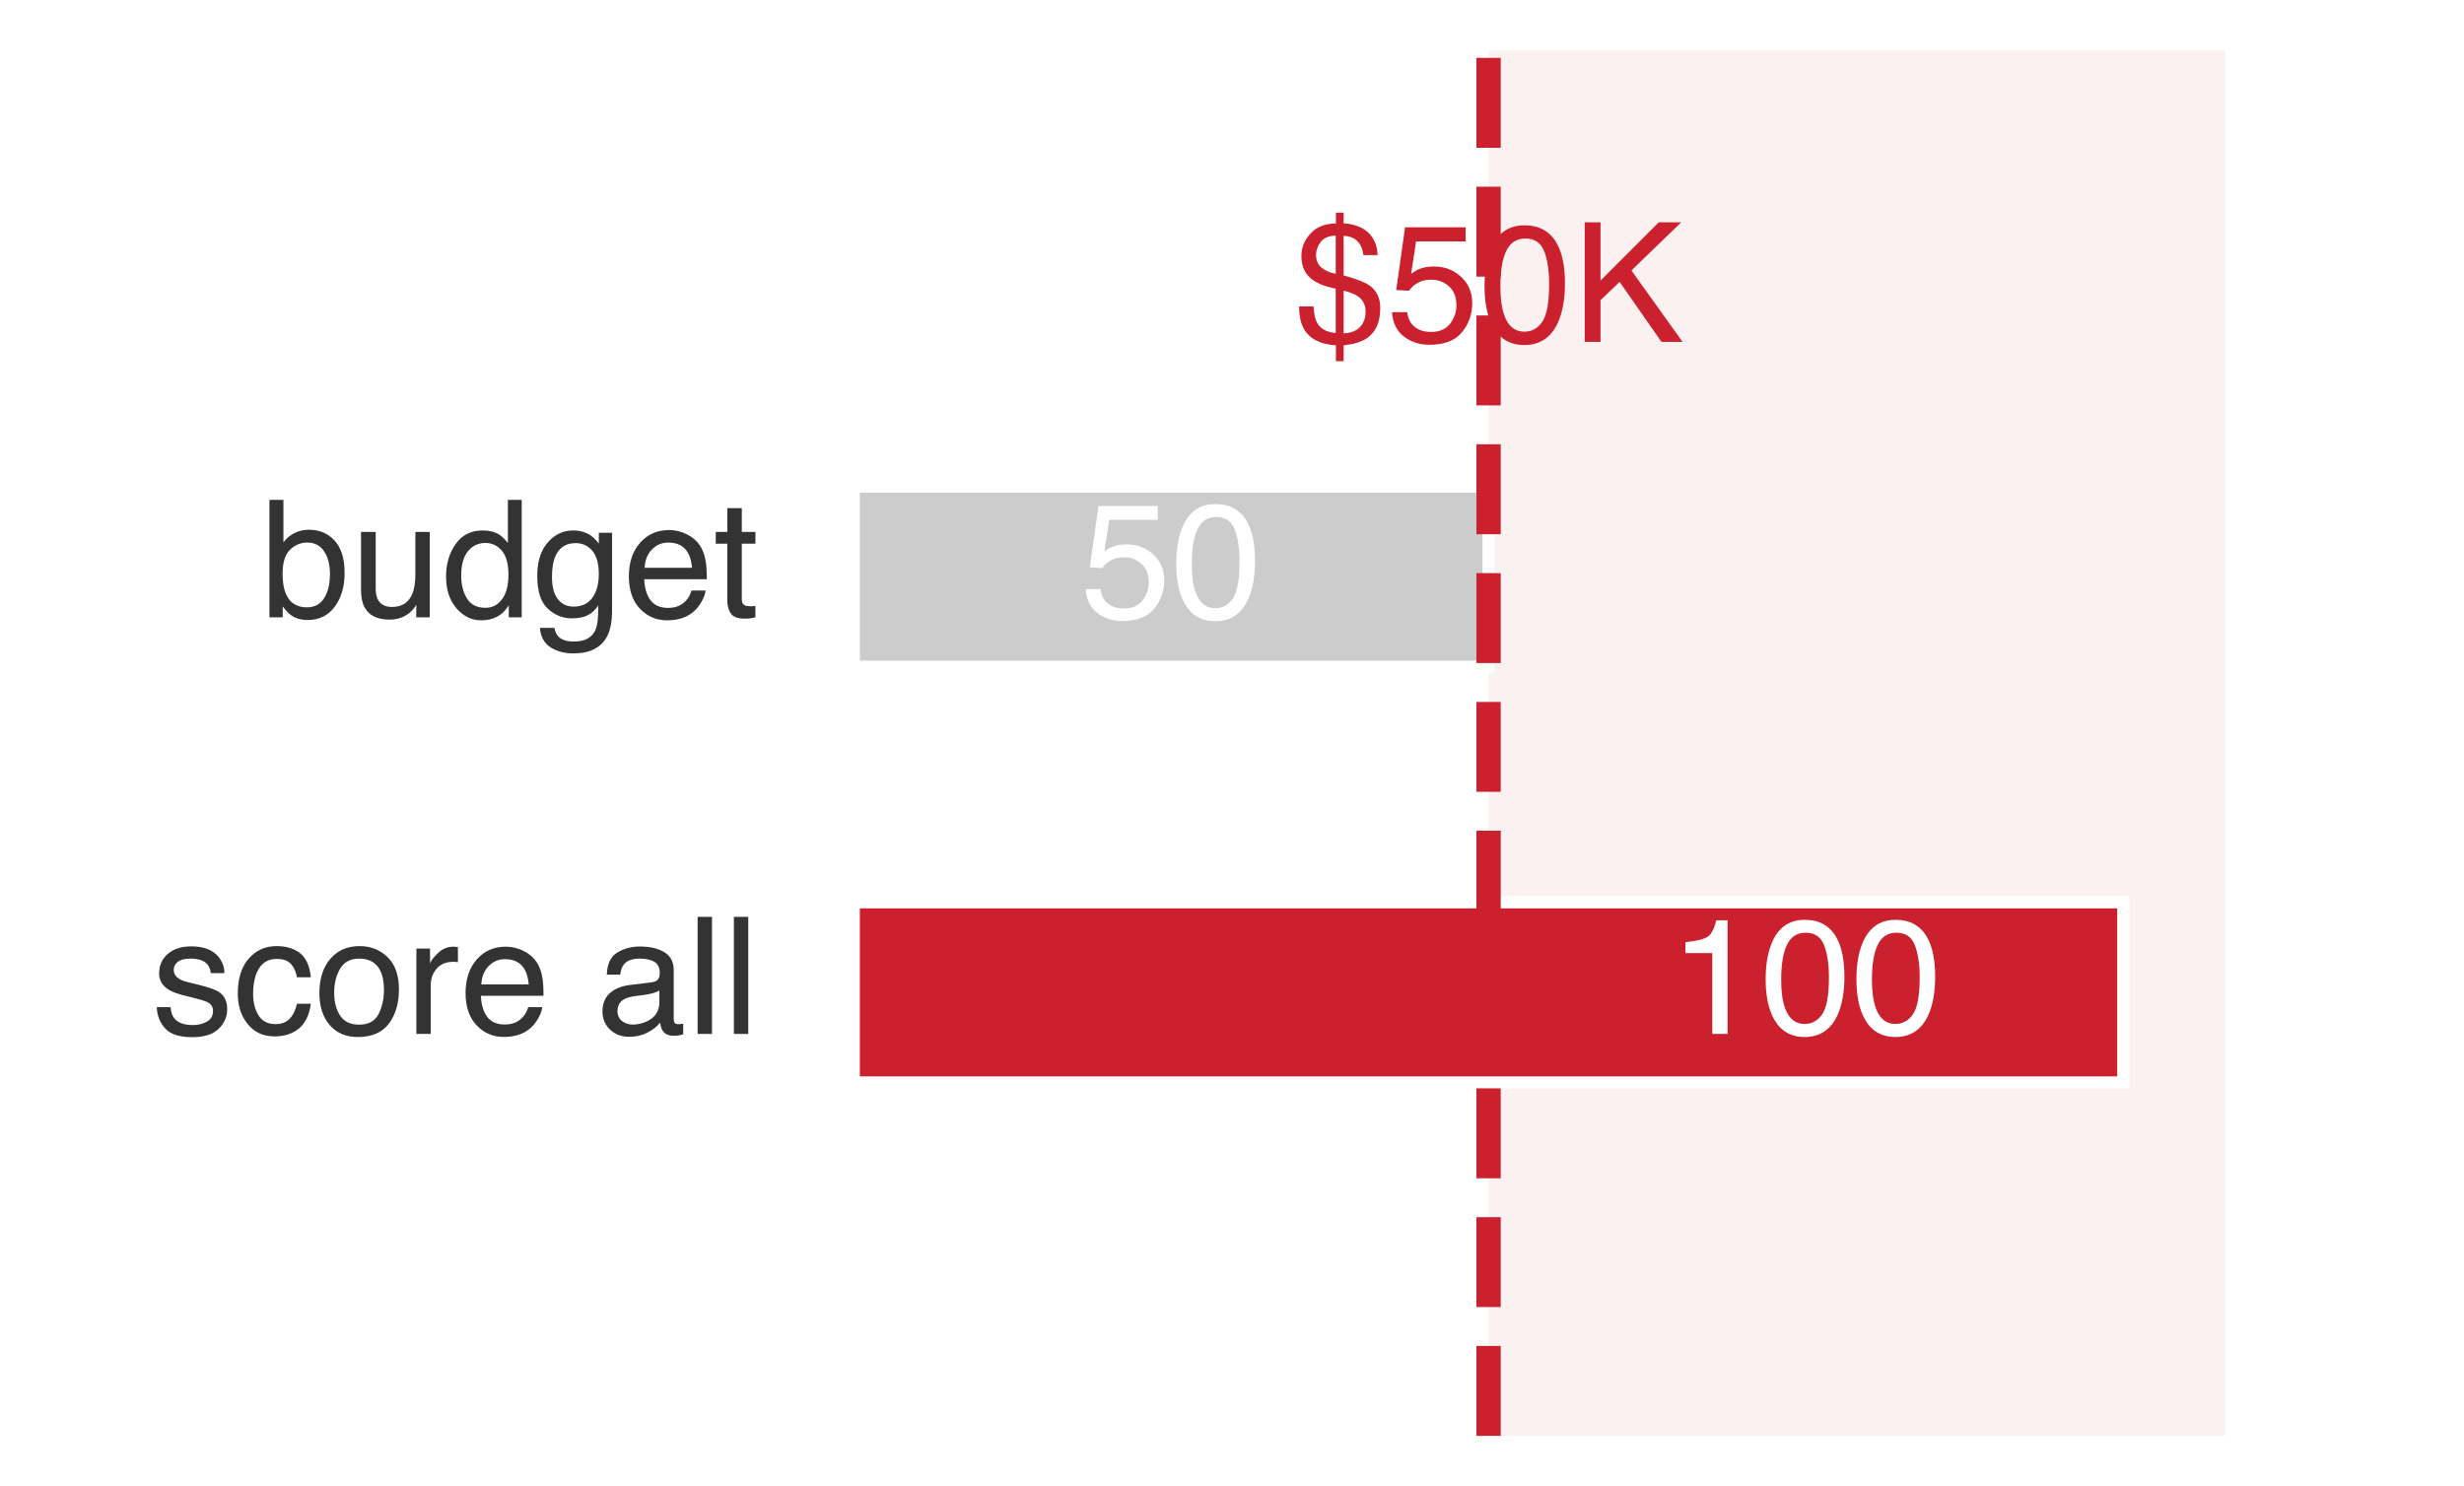
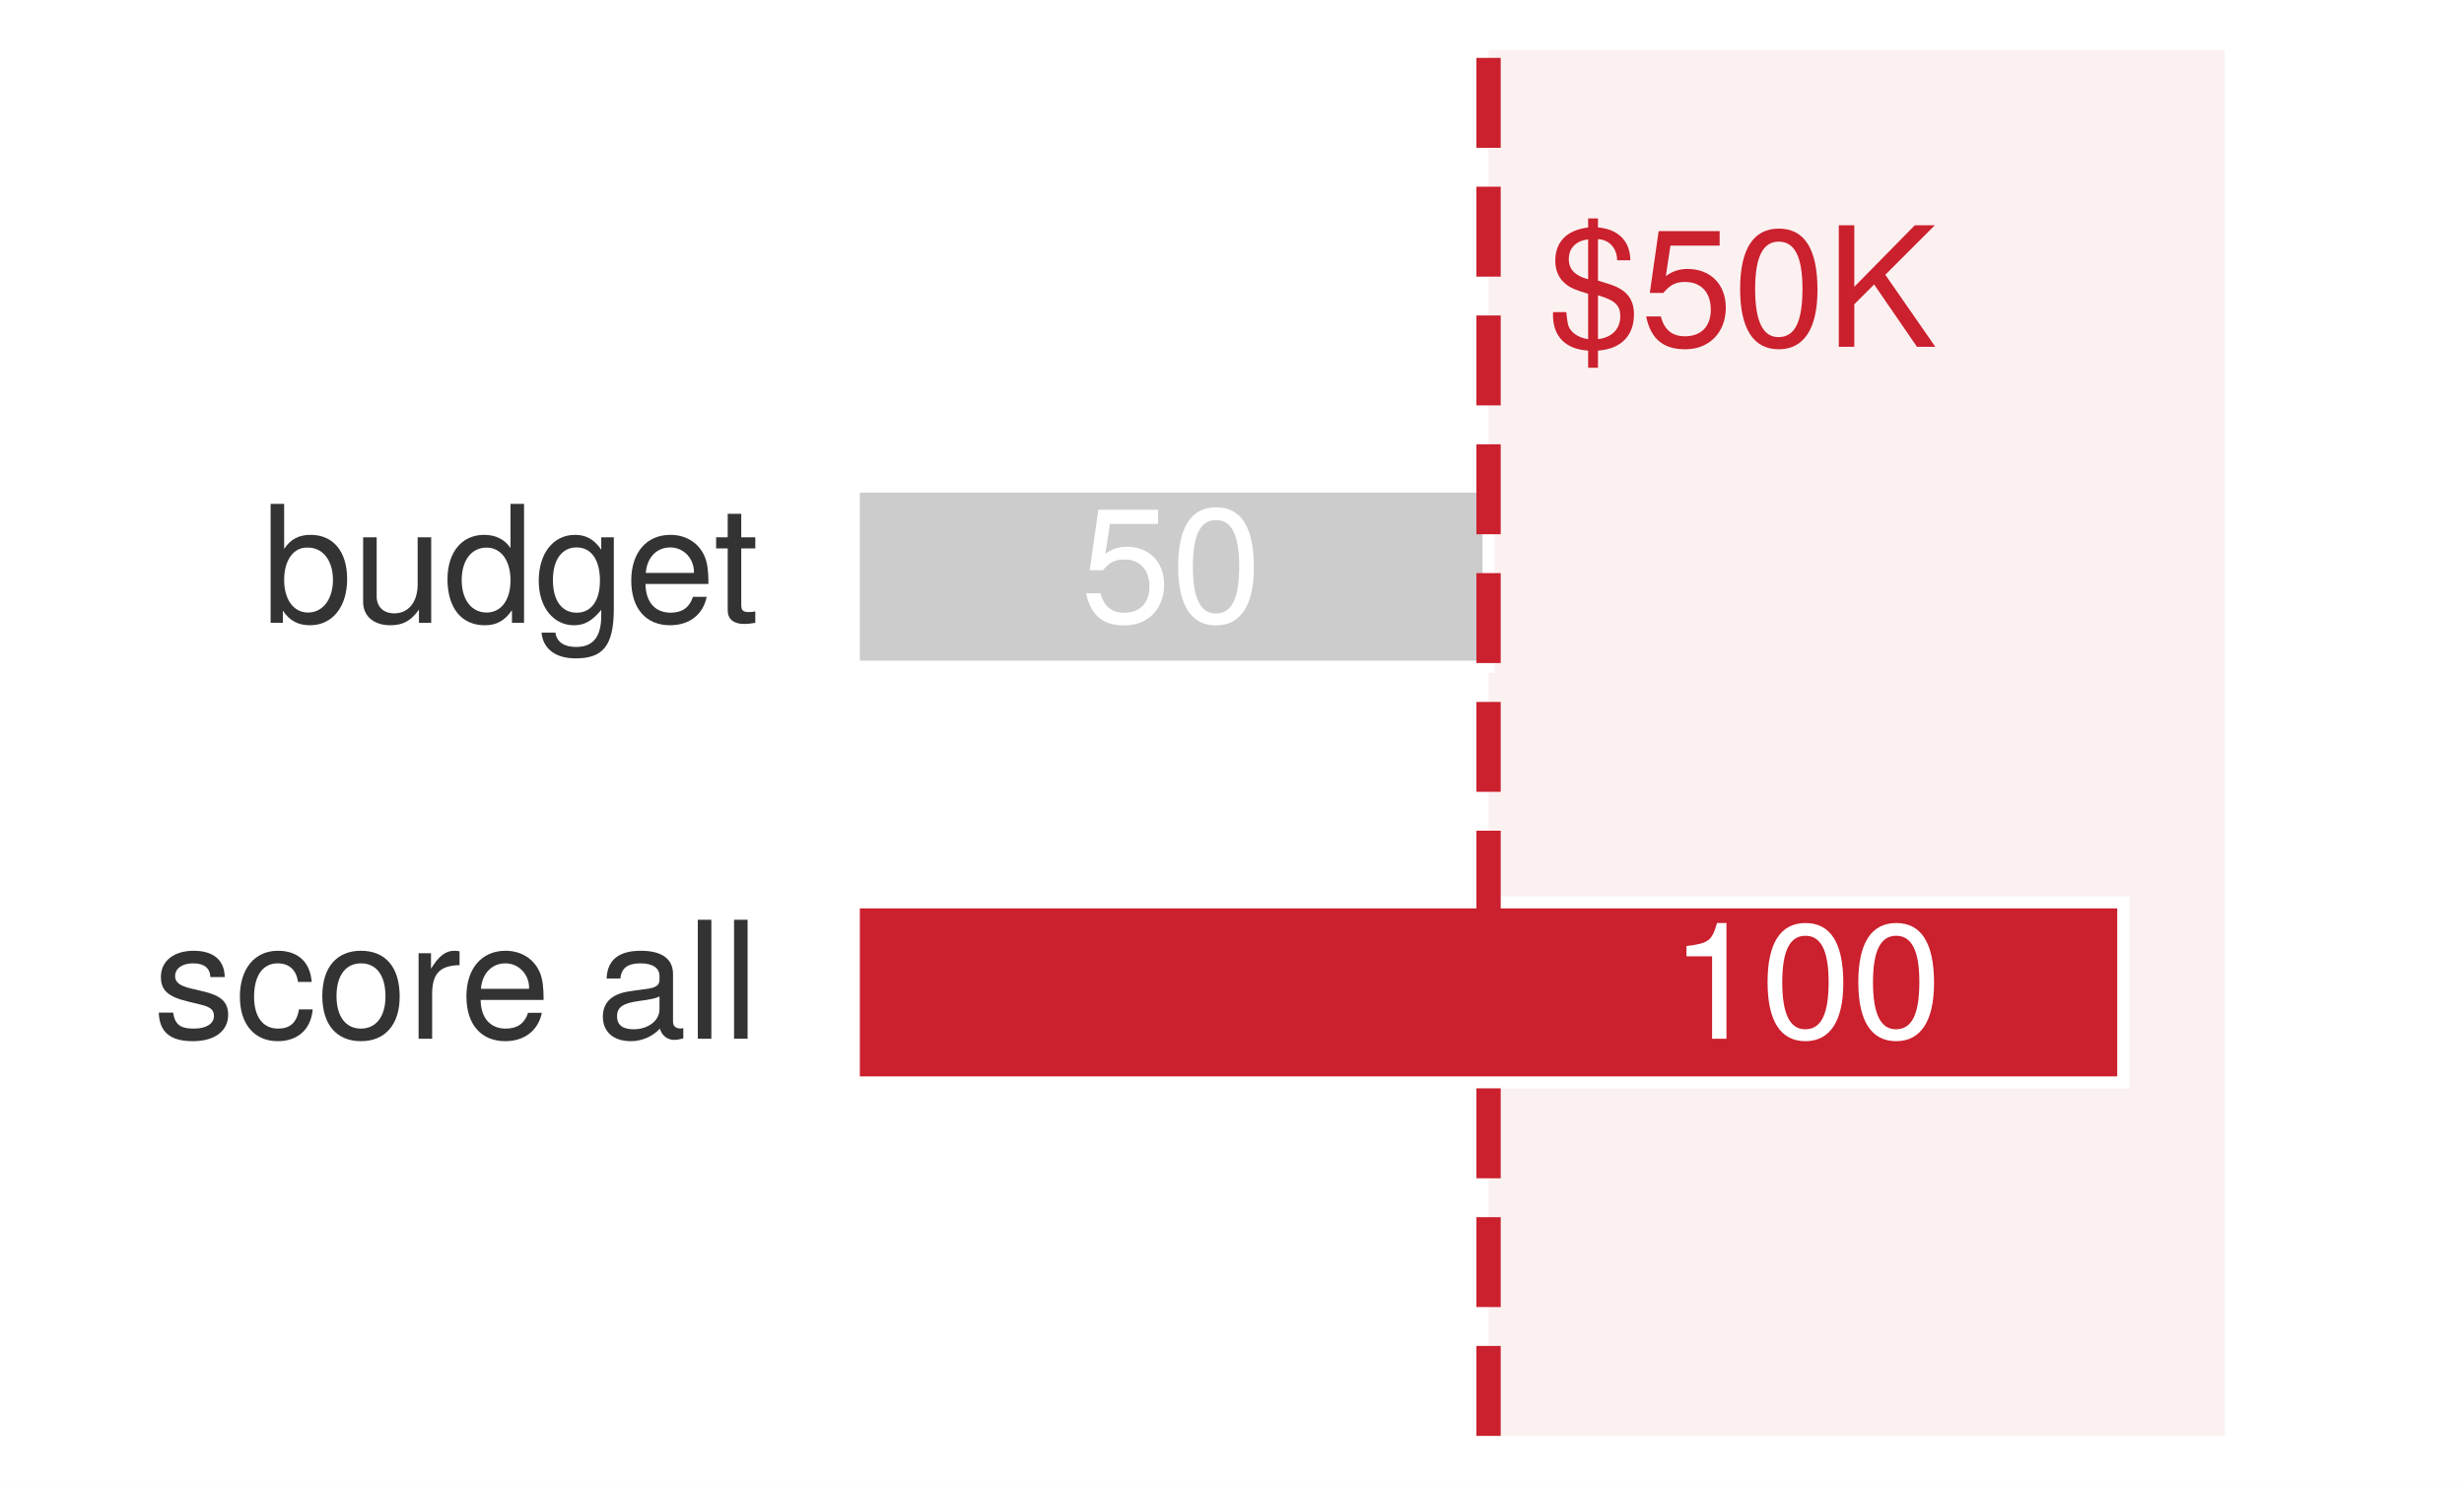
<svg xmlns="http://www.w3.org/2000/svg" xmlns:xlink="http://www.w3.org/1999/xlink" width="70.956pt" height="42.797pt" viewBox="0 0 70.956 42.797" version="1.1">
  <defs>
    <style type="text/css">*{stroke-linejoin: round; stroke-linecap: butt}</style>
  </defs>
  <g id="figure_1">
    <g id="patch_1">
      <path d="M 0 42.797 L 70.956 42.797 L 70.956 0 L 0 0 z " style="fill: #ffffff" />
    </g>
    <g id="axes_1">
      <g id="patch_2">
        <path d="M 1.44 41.357 L 69.516 41.357 L 69.516 1.44 L 1.44 1.44 z " style="fill: #ffffff" />
      </g>
      <g id="patch_3">
-         <path d="M 42.866 41.357 L 64.07 41.357 L 64.07 1.44 L 42.866 1.44 z " clip-path="url(#p6f06f55a45)" style="fill: #f2d7d5; opacity: 0.34" />
+         <path d="M 42.866 41.357 L 64.07 41.357 L 64.07 1.44 L 42.866 1.44 z " clip-path="url(#p489ddbc7dd)" style="fill: #f2d7d5; opacity: 0.34" />
      </g>
      <g id="patch_4">
-         <path d="M 24.586 19.203 L 42.866 19.203 L 42.866 14.014 L 24.586 14.014 z " clip-path="url(#p6f06f55a45)" style="fill: #cccccc; stroke: #ffffff; stroke-width: 0.35; stroke-linejoin: miter" />
+         <path d="M 24.586 19.203 L 42.866 19.203 L 42.866 14.014 L 24.586 14.014 z " clip-path="url(#p489ddbc7dd)" style="fill: #cccccc; stroke: #ffffff; stroke-width: 0.35; stroke-linejoin: miter" />
      </g>
      <g id="patch_5">
-         <path d="M 24.586 31.178 L 61.145 31.178 L 61.145 25.989 L 24.586 25.989 z " clip-path="url(#p6f06f55a45)" style="fill: #cb202d; stroke: #ffffff; stroke-width: 0.35; stroke-linejoin: miter" />
+         <path d="M 24.586 31.178 L 61.145 31.178 L 61.145 25.989 L 24.586 25.989 z " clip-path="url(#p489ddbc7dd)" style="fill: #cb202d; stroke: #ffffff; stroke-width: 0.35; stroke-linejoin: miter" />
      </g>
      <g id="matplotlib.axis_1" />
      <g id="matplotlib.axis_2" />
      <g id="line2d_1">
-         <path d="M 42.866 41.357 L 42.866 1.44 " clip-path="url(#p6f06f55a45)" style="fill: none; stroke-dasharray: 2.59,1.12; stroke-dashoffset: 0; stroke: #cb202d; stroke-width: 0.7" />
+         <path d="M 42.866 41.357 L 42.866 1.44 " clip-path="url(#p489ddbc7dd)" style="fill: none; stroke-dasharray: 2.59,1.12; stroke-dashoffset: 0; stroke: #cb202d; stroke-width: 0.7" />
      </g>
      <g id="text_1">
-         <g style="fill: #333333" transform="translate(7.488878 17.77971) scale(0.047 -0.047)">
+         <g style="fill: #333333" transform="translate(7.538816 17.93856) scale(0.047 -0.047)">
          <defs>
-             <path id="Helvetica-62" d="M 369 4606 L 916 4606 L 916 2941 Q 1100 3181 1356 3307 Q 1613 3434 1913 3434 Q 2538 3434 2927 3004 Q 3316 2575 3316 1738 Q 3316 944 2931 419 Q 2547 -106 1866 -106 Q 1484 -106 1222 78 Q 1066 188 888 428 L 888 0 L 369 0 L 369 4606 z M 1831 391 Q 2288 391 2514 753 Q 2741 1116 2741 1709 Q 2741 2238 2514 2584 Q 2288 2931 1847 2931 Q 1463 2931 1173 2647 Q 884 2363 884 1709 Q 884 1238 1003 944 Q 1225 391 1831 391 z " transform="scale(0.015625)" />
-             <path id="Helvetica-75" d="M 975 3347 L 975 1125 Q 975 869 1056 706 Q 1206 406 1616 406 Q 2203 406 2416 931 Q 2531 1213 2531 1703 L 2531 3347 L 3094 3347 L 3094 0 L 2563 0 L 2569 494 Q 2459 303 2297 172 Q 1975 -91 1516 -91 Q 800 -91 541 388 Q 400 644 400 1072 L 400 3347 L 975 3347 z M 1747 3428 L 1747 3428 z " transform="scale(0.015625)" />
-             <path id="Helvetica-64" d="M 769 1634 Q 769 1097 997 734 Q 1225 372 1728 372 Q 2119 372 2370 708 Q 2622 1044 2622 1672 Q 2622 2306 2362 2611 Q 2103 2916 1722 2916 Q 1297 2916 1033 2591 Q 769 2266 769 1634 z M 1616 3406 Q 2000 3406 2259 3244 Q 2409 3150 2600 2916 L 2600 4606 L 3141 4606 L 3141 0 L 2634 0 L 2634 466 Q 2438 156 2169 18 Q 1900 -119 1553 -119 Q 994 -119 584 351 Q 175 822 175 1603 Q 175 2334 548 2870 Q 922 3406 1616 3406 z " transform="scale(0.015625)" />
-             <path id="Helvetica-67" d="M 1594 3406 Q 1988 3406 2281 3213 Q 2441 3103 2606 2894 L 2606 3316 L 3125 3316 L 3125 272 Q 3125 -366 2938 -734 Q 2588 -1416 1616 -1416 Q 1075 -1416 706 -1173 Q 338 -931 294 -416 L 866 -416 Q 906 -641 1028 -763 Q 1219 -950 1628 -950 Q 2275 -950 2475 -494 Q 2594 -225 2584 466 Q 2416 209 2178 84 Q 1941 -41 1550 -41 Q 1006 -41 598 345 Q 191 731 191 1622 Q 191 2463 602 2934 Q 1013 3406 1594 3406 z M 2606 1688 Q 2606 2309 2350 2609 Q 2094 2909 1697 2909 Q 1103 2909 884 2353 Q 769 2056 769 1575 Q 769 1009 998 714 Q 1228 419 1616 419 Q 2222 419 2469 966 Q 2606 1275 2606 1688 z M 1659 3428 L 1659 3428 z " transform="scale(0.015625)" />
-             <path id="Helvetica-65" d="M 1806 3422 Q 2163 3422 2497 3255 Q 2831 3088 3006 2822 Q 3175 2569 3231 2231 Q 3281 2000 3281 1494 L 828 1494 Q 844 984 1069 676 Q 1294 369 1766 369 Q 2206 369 2469 659 Q 2619 828 2681 1050 L 3234 1050 Q 3213 866 3089 639 Q 2966 413 2813 269 Q 2556 19 2178 -69 Q 1975 -119 1719 -119 Q 1094 -119 659 336 Q 225 791 225 1609 Q 225 2416 662 2919 Q 1100 3422 1806 3422 z M 2703 1941 Q 2669 2306 2544 2525 Q 2313 2931 1772 2931 Q 1384 2931 1121 2651 Q 859 2372 844 1941 L 2703 1941 z M 1753 3428 L 1753 3428 z " transform="scale(0.015625)" />
-             <path id="Helvetica-74" d="M 525 4281 L 1094 4281 L 1094 3347 L 1628 3347 L 1628 2888 L 1094 2888 L 1094 703 Q 1094 528 1213 469 Q 1278 434 1431 434 Q 1472 434 1519 436 Q 1566 438 1628 444 L 1628 0 Q 1531 -28 1426 -40 Q 1322 -53 1200 -53 Q 806 -53 665 148 Q 525 350 525 672 L 525 2888 L 72 2888 L 72 3347 L 525 3347 L 525 4281 z " transform="scale(0.015625)" />
+             <path id="TeXGyreHeros-Regular-24" d="M 3347 1715 C 3347 2803 2797 3450 1914 3450 C 1453 3450 1126 3277 877 2899 L 877 4666 L 346 4666 L 346 0 L 826 0 L 826 480 C 1082 90 1421 -96 1888 -96 C 2771 -96 3347 627 3347 1715 z M 2790 1683 C 2790 922 2394 403 1811 403 C 1248 403 877 915 877 1677 C 877 2464 1248 2976 1811 2950 C 2406 2950 2790 2432 2790 1683 z " transform="scale(0.015625)" />
+             <path id="TeXGyreHeros-Regular-6e" d="M 3085 0 L 3085 3354 L 2554 3354 L 2554 1504 C 2554 819 2195 371 1638 371 C 1216 371 947 627 947 1030 L 947 3354 L 416 3354 L 416 819 C 416 262 832 -96 1485 -96 C 1978 -96 2291 77 2605 518 L 2605 0 L 3085 0 z " transform="scale(0.015625)" />
+             <path id="TeXGyreHeros-Regular-30" d="M 3168 0 L 3168 4666 L 2637 4666 L 2637 2931 C 2413 3270 2054 3450 1606 3450 C 736 3450 166 2778 166 1709 C 166 576 723 -96 1626 -96 C 2086 -96 2406 77 2694 493 L 2694 0 L 3168 0 z M 2637 1664 C 2637 890 2266 403 1702 403 C 1114 403 723 896 723 1677 C 723 2458 1114 2950 1696 2950 C 2272 2950 2637 2438 2637 1664 z " transform="scale(0.015625)" />
+             <path id="TeXGyreHeros-Regular-3c" d="M 3130 550 L 3130 3354 L 2637 3354 L 2637 2867 C 2368 3264 2042 3450 1613 3450 C 762 3450 186 2733 186 1645 C 186 589 781 -96 1568 -96 C 1990 -96 2285 83 2637 506 L 2637 282 C 2637 -608 2272 -947 1651 -947 C 1229 -947 902 -794 838 -384 L 294 -384 C 352 -1018 845 -1395 1632 -1395 C 2682 -1395 3130 -928 3130 550 z M 2586 1658 C 2586 858 2240 397 1677 397 C 1094 397 742 864 742 1677 C 742 2483 1101 2957 1670 2957 C 2246 2957 2586 2470 2586 1658 z " transform="scale(0.015625)" />
+             <path id="TeXGyreHeros-Regular-33" d="M 3283 1523 C 3283 2010 3245 2317 3149 2566 C 2931 3117 2419 3450 1792 3450 C 858 3450 256 2758 256 1658 C 256 557 838 -96 1779 -96 C 2547 -96 3078 339 3213 1018 L 2675 1018 C 2528 576 2227 397 1798 397 C 1242 397 826 755 813 1523 L 3283 1523 z M 2714 1997 C 2714 1997 2714 1971 2707 1958 L 826 1958 C 870 2554 1248 2957 1786 2957 C 2310 2957 2714 2522 2714 1997 z " transform="scale(0.015625)" />
+             <path id="TeXGyreHeros-Regular-6a" d="M 1626 0 L 1626 448 C 1555 429 1472 422 1370 422 C 1139 422 1075 486 1075 723 L 1075 2918 L 1626 2918 L 1626 3354 L 1075 3354 L 1075 4275 L 544 4275 L 544 3354 L 90 3354 L 90 2918 L 544 2918 L 544 486 C 544 147 774 -45 1190 -45 C 1318 -45 1446 -32 1626 0 z " transform="scale(0.015625)" />
          </defs>
-           <use xlink:href="#Helvetica-62" />
-           <use xlink:href="#Helvetica-75" transform="translate(55.61523 0)" />
-           <use xlink:href="#Helvetica-64" transform="translate(111.2305 0)" />
-           <use xlink:href="#Helvetica-67" transform="translate(166.8457 0)" />
-           <use xlink:href="#Helvetica-65" transform="translate(222.4609 0)" />
-           <use xlink:href="#Helvetica-74" transform="translate(278.0762 0)" />
+           <use xlink:href="#TeXGyreHeros-Regular-24" />
+           <use xlink:href="#TeXGyreHeros-Regular-6e" transform="translate(55.59375 0)" />
+           <use xlink:href="#TeXGyreHeros-Regular-30" transform="translate(111.1875 0)" />
+           <use xlink:href="#TeXGyreHeros-Regular-3c" transform="translate(166.7812 0)" />
+           <use xlink:href="#TeXGyreHeros-Regular-33" transform="translate(222.375 0)" />
+           <use xlink:href="#TeXGyreHeros-Regular-6a" transform="translate(276.9688 0)" />
        </g>
      </g>
      <g id="text_2">
-         <g style="fill: #ffffff" transform="translate(31.11203 17.80431) scale(0.047 -0.047)">
+         <g style="fill: #ffffff" transform="translate(31.11277 17.94318) scale(0.047 -0.047)">
          <defs>
-             <path id="Helvetica-35" d="M 791 1141 Q 847 659 1238 475 Q 1438 381 1700 381 Q 2200 381 2440 700 Q 2681 1019 2681 1406 Q 2681 1875 2395 2131 Q 2109 2388 1709 2388 Q 1419 2388 1211 2275 Q 1003 2163 856 1963 L 369 1991 L 709 4400 L 3034 4400 L 3034 3856 L 1131 3856 L 941 2613 Q 1097 2731 1238 2791 Q 1488 2894 1816 2894 Q 2431 2894 2859 2497 Q 3288 2100 3288 1491 Q 3288 856 2895 371 Q 2503 -113 1644 -113 Q 1097 -113 676 195 Q 256 503 206 1141 L 791 1141 z " transform="scale(0.015625)" />
-             <path id="Helvetica-30" d="M 1731 4475 Q 2600 4475 2988 3759 Q 3288 3206 3288 2244 Q 3288 1331 3016 734 Q 2622 -122 1728 -122 Q 922 -122 528 578 Q 200 1163 200 2147 Q 200 2909 397 3456 Q 766 4475 1731 4475 z M 1725 391 Q 2163 391 2422 778 Q 2681 1166 2681 2222 Q 2681 2984 2493 3476 Q 2306 3969 1766 3969 Q 1269 3969 1039 3501 Q 809 3034 809 2125 Q 809 1441 956 1025 Q 1181 391 1725 391 z " transform="scale(0.015625)" />
+             <path id="TeXGyreHeros-Regular-39" d="M 3283 1504 C 3283 2400 2688 2989 1818 2989 C 1498 2989 1242 2906 979 2714 L 1158 3885 L 3046 3885 L 3046 4442 L 704 4442 L 365 2067 L 883 2067 C 1146 2381 1363 2490 1715 2490 C 2323 2490 2707 2099 2707 1427 C 2707 774 2330 403 1715 403 C 1222 403 922 653 787 1165 L 224 1165 C 410 262 922 -96 1728 -96 C 2643 -96 3283 544 3283 1504 z " transform="scale(0.015625)" />
+             <path id="TeXGyreHeros-Regular-7a" d="M 3245 2182 C 3245 3757 2746 4538 1760 4538 C 781 4538 275 3744 275 2221 C 275 691 787 -96 1760 -96 C 2720 -96 3245 691 3245 2182 z M 2669 2234 C 2669 947 2374 371 1747 371 C 1152 371 851 973 851 2214 C 851 3456 1152 4038 1760 4038 C 2368 4038 2669 3450 2669 2234 z " transform="scale(0.015625)" />
          </defs>
-           <use xlink:href="#Helvetica-35" />
-           <use xlink:href="#Helvetica-30" transform="translate(55.61523 0)" />
+           <use xlink:href="#TeXGyreHeros-Regular-39" />
+           <use xlink:href="#TeXGyreHeros-Regular-7a" transform="translate(55.59375 0)" />
        </g>
      </g>
      <g id="text_3">
-         <g style="fill: #333333" transform="translate(4.362644 29.77935) scale(0.047 -0.047)">
+         <g style="fill: #333333" transform="translate(4.412581 29.91822) scale(0.047 -0.047)">
          <defs>
-             <path id="Helvetica-73" d="M 747 1050 Q 772 769 888 619 Q 1100 347 1625 347 Q 1938 347 2175 483 Q 2413 619 2413 903 Q 2413 1119 2222 1231 Q 2100 1300 1741 1391 L 1294 1503 Q 866 1609 663 1741 Q 300 1969 300 2372 Q 300 2847 642 3140 Q 984 3434 1563 3434 Q 2319 3434 2653 2991 Q 2863 2709 2856 2384 L 2325 2384 Q 2309 2575 2191 2731 Q 1997 2953 1519 2953 Q 1200 2953 1036 2831 Q 872 2709 872 2509 Q 872 2291 1088 2159 Q 1213 2081 1456 2022 L 1828 1931 Q 2434 1784 2641 1647 Q 2969 1431 2969 969 Q 2969 522 2630 197 Q 2291 -128 1597 -128 Q 850 -128 539 211 Q 228 550 206 1050 L 747 1050 z M 1578 3428 L 1578 3428 z " transform="scale(0.015625)" />
-             <path id="Helvetica-63" d="M 1703 3444 Q 2269 3444 2623 3169 Q 2978 2894 3050 2222 L 2503 2222 Q 2453 2531 2275 2736 Q 2097 2941 1703 2941 Q 1166 2941 934 2416 Q 784 2075 784 1575 Q 784 1072 996 728 Q 1209 384 1666 384 Q 2016 384 2220 598 Q 2425 813 2503 1184 L 3050 1184 Q 2956 519 2581 211 Q 2206 -97 1622 -97 Q 966 -97 575 383 Q 184 863 184 1581 Q 184 2463 612 2953 Q 1041 3444 1703 3444 z M 1616 3428 L 1616 3428 z " transform="scale(0.015625)" />
-             <path id="Helvetica-6f" d="M 1741 363 Q 2300 363 2508 786 Q 2716 1209 2716 1728 Q 2716 2197 2566 2491 Q 2328 2953 1747 2953 Q 1231 2953 997 2559 Q 763 2166 763 1609 Q 763 1075 997 719 Q 1231 363 1741 363 z M 1763 3444 Q 2409 3444 2856 3012 Q 3303 2581 3303 1744 Q 3303 934 2909 406 Q 2516 -122 1688 -122 Q 997 -122 590 345 Q 184 813 184 1600 Q 184 2444 612 2944 Q 1041 3444 1763 3444 z M 1744 3428 L 1744 3428 z " transform="scale(0.015625)" />
-             <path id="Helvetica-72" d="M 428 3347 L 963 3347 L 963 2769 Q 1028 2938 1284 3180 Q 1541 3422 1875 3422 Q 1891 3422 1928 3419 Q 1966 3416 2056 3406 L 2056 2813 Q 2006 2822 1964 2825 Q 1922 2828 1872 2828 Q 1447 2828 1219 2554 Q 991 2281 991 1925 L 991 0 L 428 0 L 428 3347 z " transform="scale(0.015625)" />
-             <path id="Helvetica-20" transform="scale(0.015625)" />
-             <path id="Helvetica-61" d="M 844 891 Q 844 647 1022 506 Q 1200 366 1444 366 Q 1741 366 2019 503 Q 2488 731 2488 1250 L 2488 1703 Q 2384 1638 2221 1594 Q 2059 1550 1903 1531 L 1563 1488 Q 1256 1447 1103 1359 Q 844 1213 844 891 z M 2206 2028 Q 2400 2053 2466 2191 Q 2503 2266 2503 2406 Q 2503 2694 2298 2823 Q 2094 2953 1713 2953 Q 1272 2953 1088 2716 Q 984 2584 953 2325 L 428 2325 Q 444 2944 830 3186 Q 1216 3428 1725 3428 Q 2316 3428 2684 3203 Q 3050 2978 3050 2503 L 3050 575 Q 3050 488 3086 434 Q 3122 381 3238 381 Q 3275 381 3322 386 Q 3369 391 3422 400 L 3422 -16 Q 3291 -53 3222 -62 Q 3153 -72 3034 -72 Q 2744 -72 2613 134 Q 2544 244 2516 444 Q 2344 219 2022 53 Q 1700 -113 1313 -113 Q 847 -113 551 170 Q 256 453 256 878 Q 256 1344 547 1600 Q 838 1856 1309 1916 L 2206 2028 z M 1741 3428 L 1741 3428 z " transform="scale(0.015625)" />
-             <path id="Helvetica-6c" d="M 428 4591 L 991 4591 L 991 0 L 428 0 L 428 4591 z " transform="scale(0.015625)" />
+             <path id="TeXGyreHeros-Regular-63" d="M 2938 941 C 2938 1440 2656 1690 1990 1850 L 1478 1971 C 1043 2074 858 2214 858 2451 C 858 2758 1133 2957 1568 2957 C 1997 2957 2227 2771 2240 2419 L 2803 2419 C 2797 3078 2362 3450 1587 3450 C 806 3450 301 3046 301 2426 C 301 1901 570 1651 1363 1459 L 1862 1338 C 2234 1248 2381 1139 2381 896 C 2381 582 2067 397 1600 397 C 1120 397 851 512 781 1024 L 218 1024 C 243 250 678 -96 1555 -96 C 2400 -96 2938 294 2938 941 z " transform="scale(0.015625)" />
+             <path id="TeXGyreHeros-Regular-2c" d="M 3053 1152 L 2515 1152 C 2426 614 2150 397 1696 397 C 1107 397 755 851 755 1645 C 755 2483 1101 2957 1683 2957 C 2131 2957 2413 2694 2477 2227 L 3014 2227 C 2950 3046 2438 3450 1690 3450 C 787 3450 198 2758 198 1645 C 198 563 774 -96 1683 -96 C 2483 -96 2989 384 3053 1152 z " transform="scale(0.015625)" />
+             <path id="TeXGyreHeros-Regular-52" d="M 3264 1651 C 3264 2810 2707 3450 1741 3450 C 800 3450 230 2803 230 1677 C 230 550 794 -96 1747 -96 C 2688 -96 3264 550 3264 1651 z M 2707 1658 C 2707 870 2336 397 1747 397 C 1152 397 787 864 787 1677 C 787 2483 1152 2957 1747 2957 C 2349 2957 2707 2490 2707 1658 z " transform="scale(0.015625)" />
+             <path id="TeXGyreHeros-Regular-61" d="M 2054 2886 L 2054 3430 C 1965 3443 1920 3450 1850 3450 C 1504 3450 1242 3245 934 2746 L 934 3354 L 448 3354 L 448 0 L 979 0 L 979 1741 C 979 2496 1229 2874 2054 2886 z " transform="scale(0.015625)" />
+             <path id="TeXGyreHeros-Regular-68" transform="scale(0.015625)" />
+             <path id="TeXGyreHeros-Regular-1d" d="M 3424 13 L 3424 416 C 3366 403 3341 403 3309 403 C 3123 403 3021 499 3021 666 L 3021 2534 C 3021 3130 2586 3450 1760 3450 C 947 3450 448 3136 416 2362 L 954 2362 C 998 2771 1242 2957 1741 2957 C 2221 2957 2490 2778 2490 2458 L 2490 2317 C 2490 2093 2355 1997 1933 1946 C 1178 1850 1062 1824 858 1741 C 467 1581 269 1280 269 870 C 269 262 691 -96 1370 -96 C 1798 -96 2214 83 2509 397 C 2566 141 2797 -45 3059 -45 C 3168 -45 3251 -32 3424 13 z M 2490 1158 C 2490 678 2003 371 1485 371 C 1069 371 826 518 826 883 C 826 1235 1062 1389 1632 1472 C 2195 1549 2310 1574 2490 1658 L 2490 1158 z " transform="scale(0.015625)" />
+             <path id="TeXGyreHeros-Regular-49" d="M 966 0 L 966 4666 L 435 4666 L 435 0 L 966 0 z " transform="scale(0.015625)" />
          </defs>
-           <use xlink:href="#Helvetica-73" />
-           <use xlink:href="#Helvetica-63" transform="translate(50 0)" />
-           <use xlink:href="#Helvetica-6f" transform="translate(100 0)" />
-           <use xlink:href="#Helvetica-72" transform="translate(155.6152 0)" />
-           <use xlink:href="#Helvetica-65" transform="translate(188.916 0)" />
-           <use xlink:href="#Helvetica-20" transform="translate(244.5312 0)" />
-           <use xlink:href="#Helvetica-61" transform="translate(272.3145 0)" />
-           <use xlink:href="#Helvetica-6c" transform="translate(327.9297 0)" />
-           <use xlink:href="#Helvetica-6c" transform="translate(350.1465 0)" />
+           <use xlink:href="#TeXGyreHeros-Regular-63" />
+           <use xlink:href="#TeXGyreHeros-Regular-2c" transform="translate(50 0)" />
+           <use xlink:href="#TeXGyreHeros-Regular-52" transform="translate(100 0)" />
+           <use xlink:href="#TeXGyreHeros-Regular-61" transform="translate(155.5938 0)" />
+           <use xlink:href="#TeXGyreHeros-Regular-33" transform="translate(187.8906 0)" />
+           <use xlink:href="#TeXGyreHeros-Regular-68" transform="translate(243.4844 0)" />
+           <use xlink:href="#TeXGyreHeros-Regular-1d" transform="translate(271.2812 0)" />
+           <use xlink:href="#TeXGyreHeros-Regular-49" transform="translate(326.875 0)" />
+           <use xlink:href="#TeXGyreHeros-Regular-49" transform="translate(349.0781 0)" />
        </g>
      </g>
      <g id="text_4">
-         <g style="fill: #ffffff" transform="translate(48.08488 29.77935) scale(0.047 -0.047)">
+         <g style="fill: #ffffff" transform="translate(48.08598 29.91822) scale(0.047 -0.047)">
          <defs>
-             <path id="Helvetica-31" d="M 613 3169 L 613 3600 Q 1222 3659 1462 3798 Q 1703 3938 1822 4456 L 2266 4456 L 2266 0 L 1666 0 L 1666 3169 L 613 3169 z " transform="scale(0.015625)" />
+             <path id="TeXGyreHeros-Regular-53" d="M 2221 0 L 2221 4538 L 1850 4538 C 1651 3840 1523 3744 653 3635 L 653 3232 L 1658 3232 L 1658 0 L 2221 0 z " transform="scale(0.015625)" />
          </defs>
-           <use xlink:href="#Helvetica-31" />
-           <use xlink:href="#Helvetica-30" transform="translate(55.61523 0)" />
-           <use xlink:href="#Helvetica-30" transform="translate(111.2305 0)" />
+           <use xlink:href="#TeXGyreHeros-Regular-53" />
+           <use xlink:href="#TeXGyreHeros-Regular-7a" transform="translate(55.59375 0)" />
+           <use xlink:href="#TeXGyreHeros-Regular-7a" transform="translate(111.1875 0)" />
        </g>
      </g>
      <g id="text_5">
-         <g style="fill: #cb202d" transform="translate(37.26076 9.846399) scale(0.048 -0.048)">
+         <g style="fill: #cb202d" transform="translate(44.56741 9.988224) scale(0.048 -0.048)">
          <defs>
-             <path id="Helvetica-24" d="M 1909 325 Q 2444 350 2647 716 Q 2753 903 2753 1150 Q 2753 1541 2466 1744 Q 2300 1863 1909 1969 L 1909 325 z M 850 3341 Q 850 3031 1054 2856 Q 1259 2681 1606 2613 L 1606 4081 Q 1197 4066 1023 3831 Q 850 3597 850 3341 z M 288 3303 Q 288 3778 636 4159 Q 984 4541 1613 4547 L 1613 4963 L 1909 4963 L 1909 4553 Q 2531 4509 2864 4186 Q 3197 3863 3213 3331 L 2666 3331 Q 2644 3569 2538 3741 Q 2341 4056 1909 4072 L 1909 2553 Q 2634 2350 2894 2172 Q 3316 1878 3316 1303 Q 3316 472 2775 122 Q 2475 -72 1909 -134 L 1909 -741 L 1613 -741 L 1613 -134 Q 703 -75 378 509 Q 200 825 200 1363 L 753 1363 Q 778 934 888 738 Q 1081 384 1606 341 L 1606 2044 Q 931 2172 609 2472 Q 288 2772 288 3303 z " transform="scale(0.015625)" />
-             <path id="Helvetica-4b" d="M 488 4591 L 1094 4591 L 1094 2353 L 3331 4591 L 4191 4591 L 2281 2741 L 4244 0 L 3434 0 L 1828 2303 L 1094 1600 L 1094 0 L 488 0 L 488 4591 z " transform="scale(0.015625)" />
+             <path id="TeXGyreHeros-Regular-31" d="M 3315 1248 C 3315 1702 3142 2022 2771 2234 C 2605 2330 2522 2362 1933 2541 L 1933 4134 C 2362 4115 2662 3789 2669 3322 L 3174 3322 C 3174 4051 2707 4525 1933 4582 L 1933 4928 L 1555 4928 L 1555 4582 C 736 4480 294 4032 294 3302 C 294 2899 448 2586 749 2368 C 915 2246 1088 2176 1555 2035 L 1555 294 C 1274 333 1018 461 877 659 C 774 800 762 915 717 1331 L 211 1331 C 211 1293 205 1254 205 1222 C 205 397 691 -96 1555 -147 L 1555 -806 L 1933 -806 L 1933 -147 C 2835 -83 3315 442 3315 1248 z M 1555 2592 C 1050 2726 813 2976 813 3366 C 813 3789 1082 4064 1555 4128 L 1555 2592 z M 2790 1171 C 2790 717 2502 358 1933 294 L 1933 1978 C 2586 1786 2790 1594 2790 1171 z " transform="scale(0.015625)" />
+             <path id="TeXGyreHeros-Regular-46" d="M 4211 0 L 2291 2765 L 4192 4666 L 3424 4666 L 1101 2304 L 1101 4666 L 506 4666 L 506 0 L 1101 0 L 1101 1632 L 1862 2394 L 3507 0 L 4211 0 z " transform="scale(0.015625)" />
          </defs>
-           <use xlink:href="#Helvetica-24" />
-           <use xlink:href="#Helvetica-35" transform="translate(55.61523 0)" />
-           <use xlink:href="#Helvetica-30" transform="translate(111.2305 0)" />
-           <use xlink:href="#Helvetica-4b" transform="translate(166.8457 0)" />
+           <use xlink:href="#TeXGyreHeros-Regular-31" />
+           <use xlink:href="#TeXGyreHeros-Regular-39" transform="translate(55.59375 0)" />
+           <use xlink:href="#TeXGyreHeros-Regular-7a" transform="translate(111.1875 0)" />
+           <use xlink:href="#TeXGyreHeros-Regular-46" transform="translate(166.7812 0)" />
        </g>
      </g>
    </g>
  </g>
  <defs>
-     <clipPath id="p6f06f55a45">
+     <clipPath id="p489ddbc7dd">
      <rect x="1.44" y="1.44" width="68.076" height="39.917" />
    </clipPath>
  </defs>
</svg>
